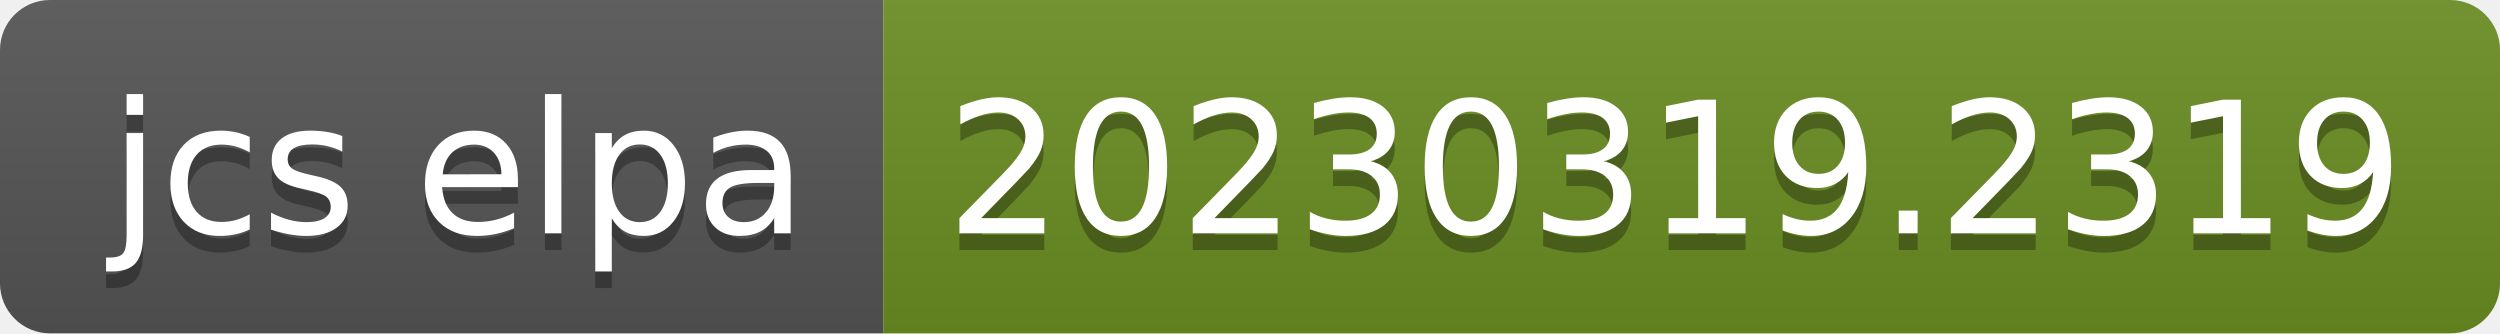
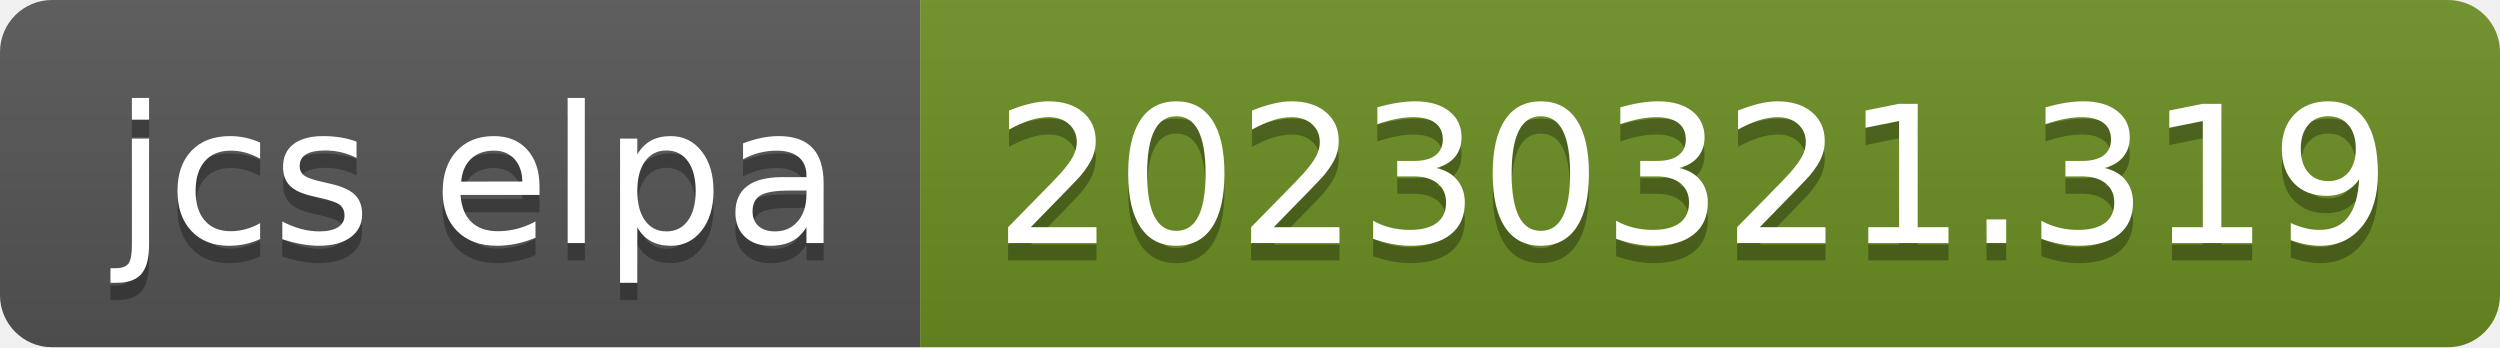
- <svg xmlns="http://www.w3.org/2000/svg" width="150" height="20" role="img" aria-label="jcs elpa: 20230319.2319">
+ <svg xmlns="http://www.w3.org/2000/svg" width="144" height="20" role="img" aria-label="jcs elpa: 20230321.319">
  <linearGradient id="s" x2="0" y2="100%">
    <stop offset="0" stop-color="#bbb" stop-opacity=".1" />
    <stop offset="1" stop-opacity=".1" />
  </linearGradient>
  <clipPath id="r">
-     <rect width="150" height="20" rx="3" fill="#fff" />
+     <rect width="144" height="20" rx="3" fill="#fff" />
  </clipPath>
  <g clip-path="url(#r)">
    <rect width="53" height="20" fill="#555" />
-     <rect x="53" width="97" height="20" fill="#6b8e23" />
-     <rect width="150" height="20" fill="url(#s)" />
+     <rect x="53" width="91" height="20" fill="#6b8e23" />
+     <rect width="144" height="20" fill="url(#s)" />
  </g>
  <g fill="#fff" text-anchor="middle" font-family="Verdana,Geneva,DejaVu Sans,sans-serif" text-rendering="geometricPrecision" font-size="110">
    <text aria-hidden="true" x="275" y="150" fill="#010101" fill-opacity=".3" transform="scale(.1)" textLength="430">jcs elpa</text>
    <text x="275" y="140" transform="scale(.1)" fill="#fff" textLength="430">jcs elpa</text>
-     <text aria-hidden="true" x="1005" y="150" fill="#010101" fill-opacity=".3" transform="scale(.1)" textLength="870">20230319.2319</text>
-     <text x="1005" y="140" transform="scale(.1)" fill="#fff" textLength="870">20230319.2319</text>
+     <text aria-hidden="true" x="975" y="150" fill="#010101" fill-opacity=".3" transform="scale(.1)" textLength="810">20230321.319</text>
+     <text x="975" y="140" transform="scale(.1)" fill="#fff" textLength="810">20230321.319</text>
  </g>
</svg>
